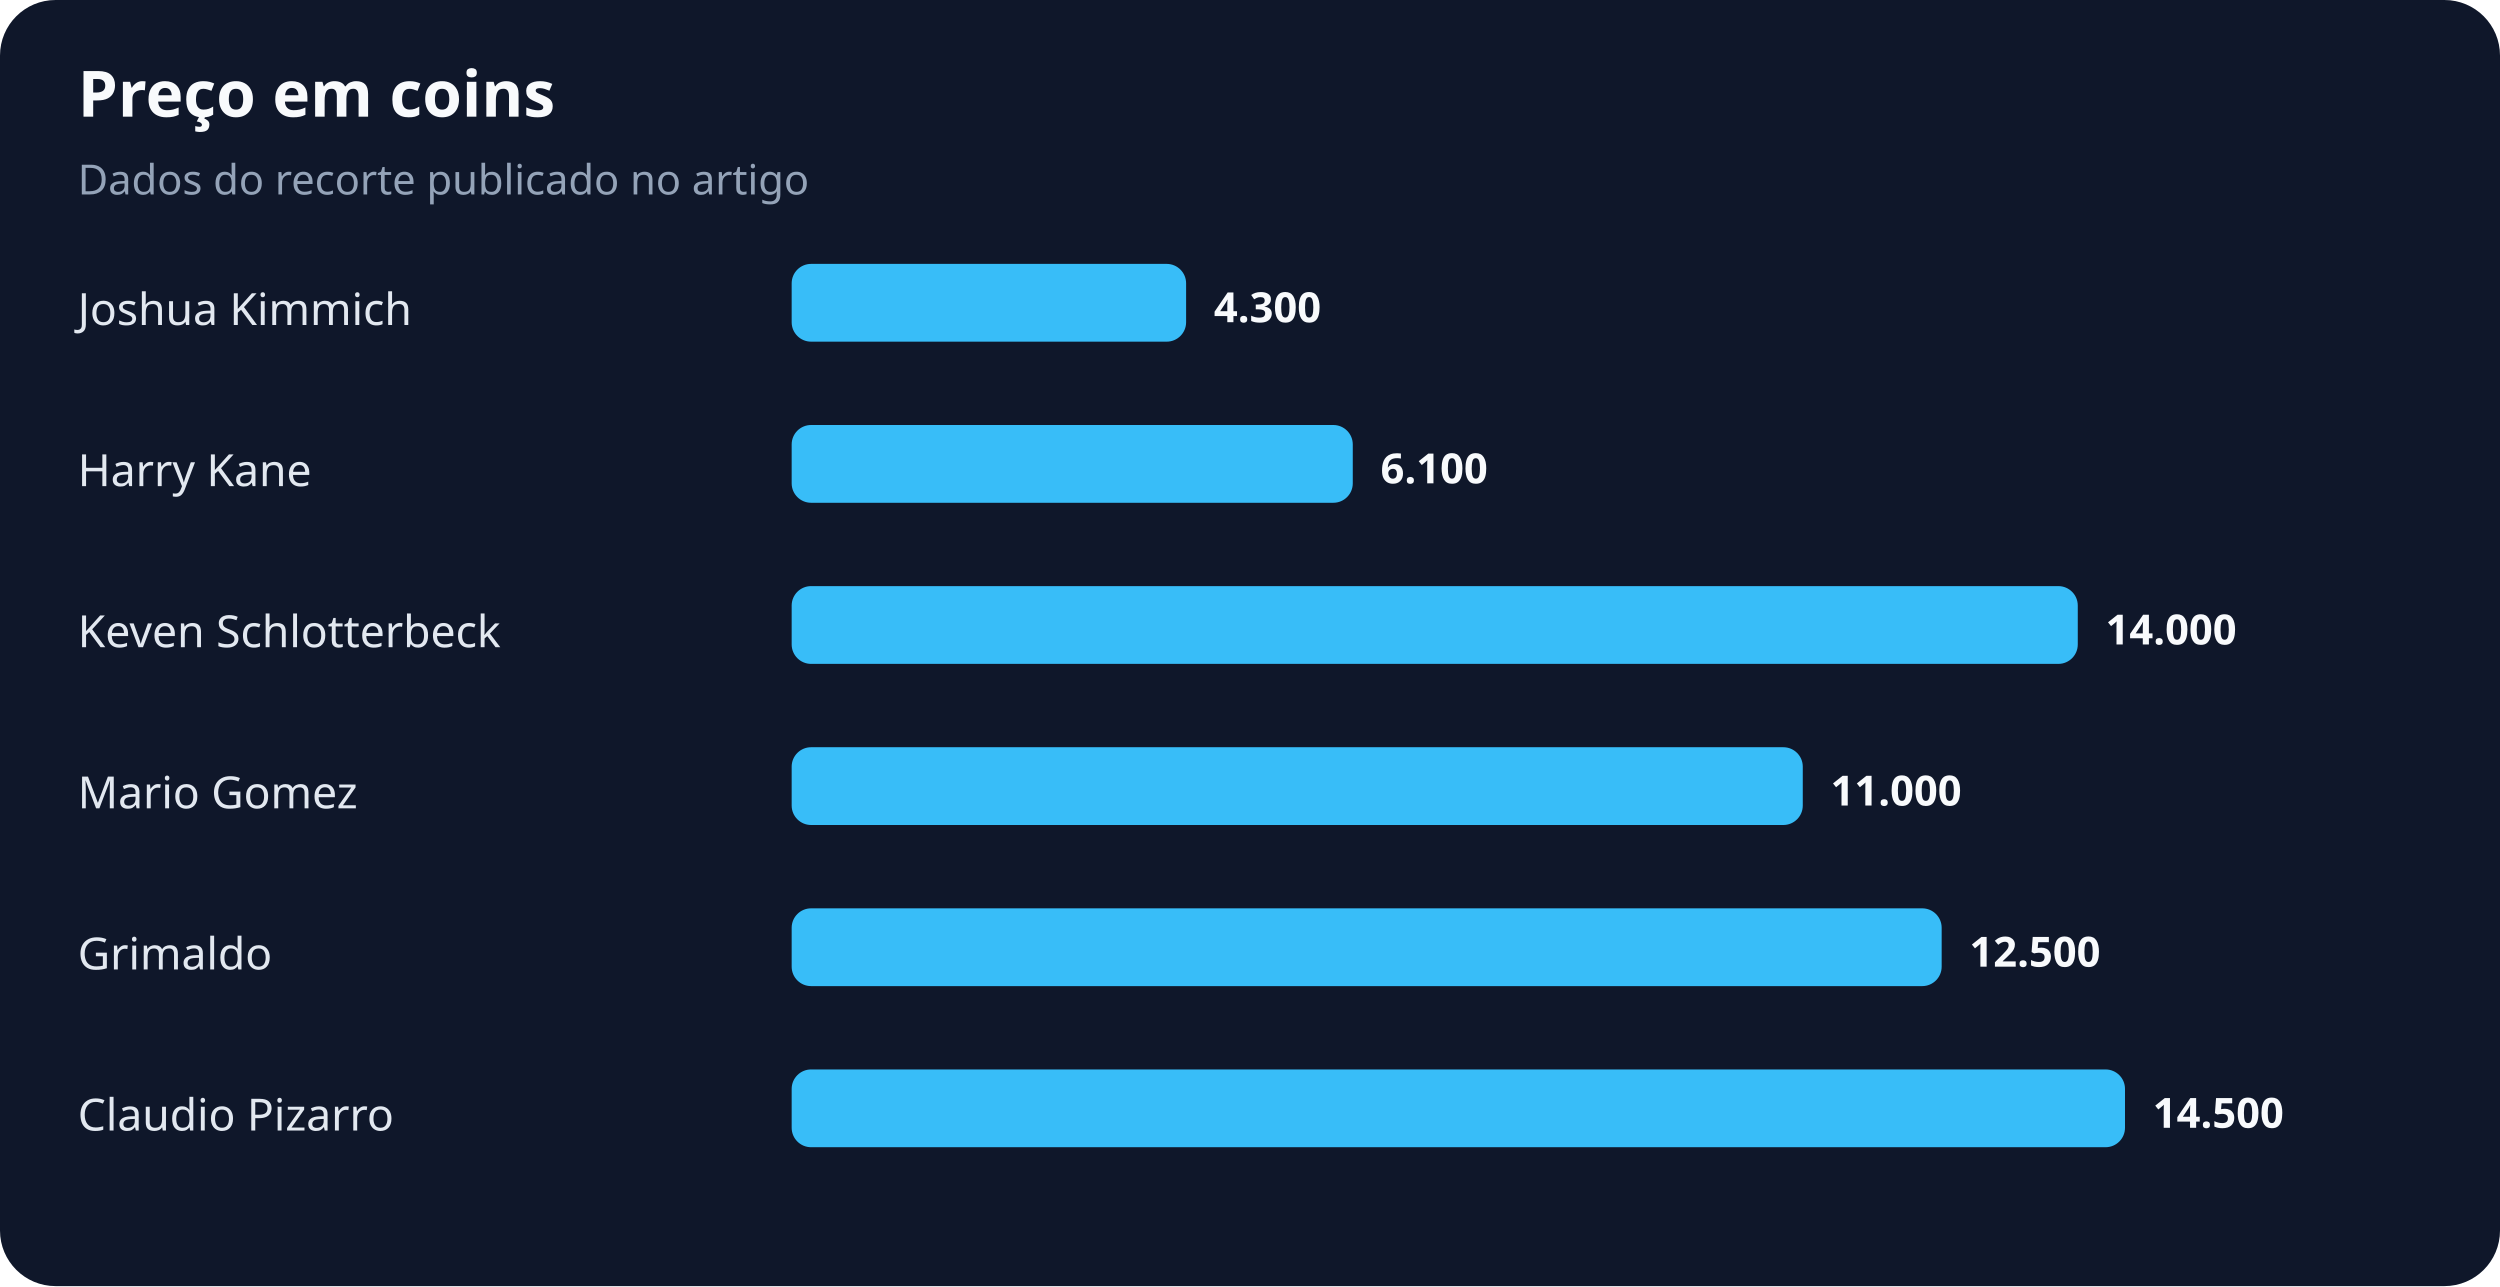
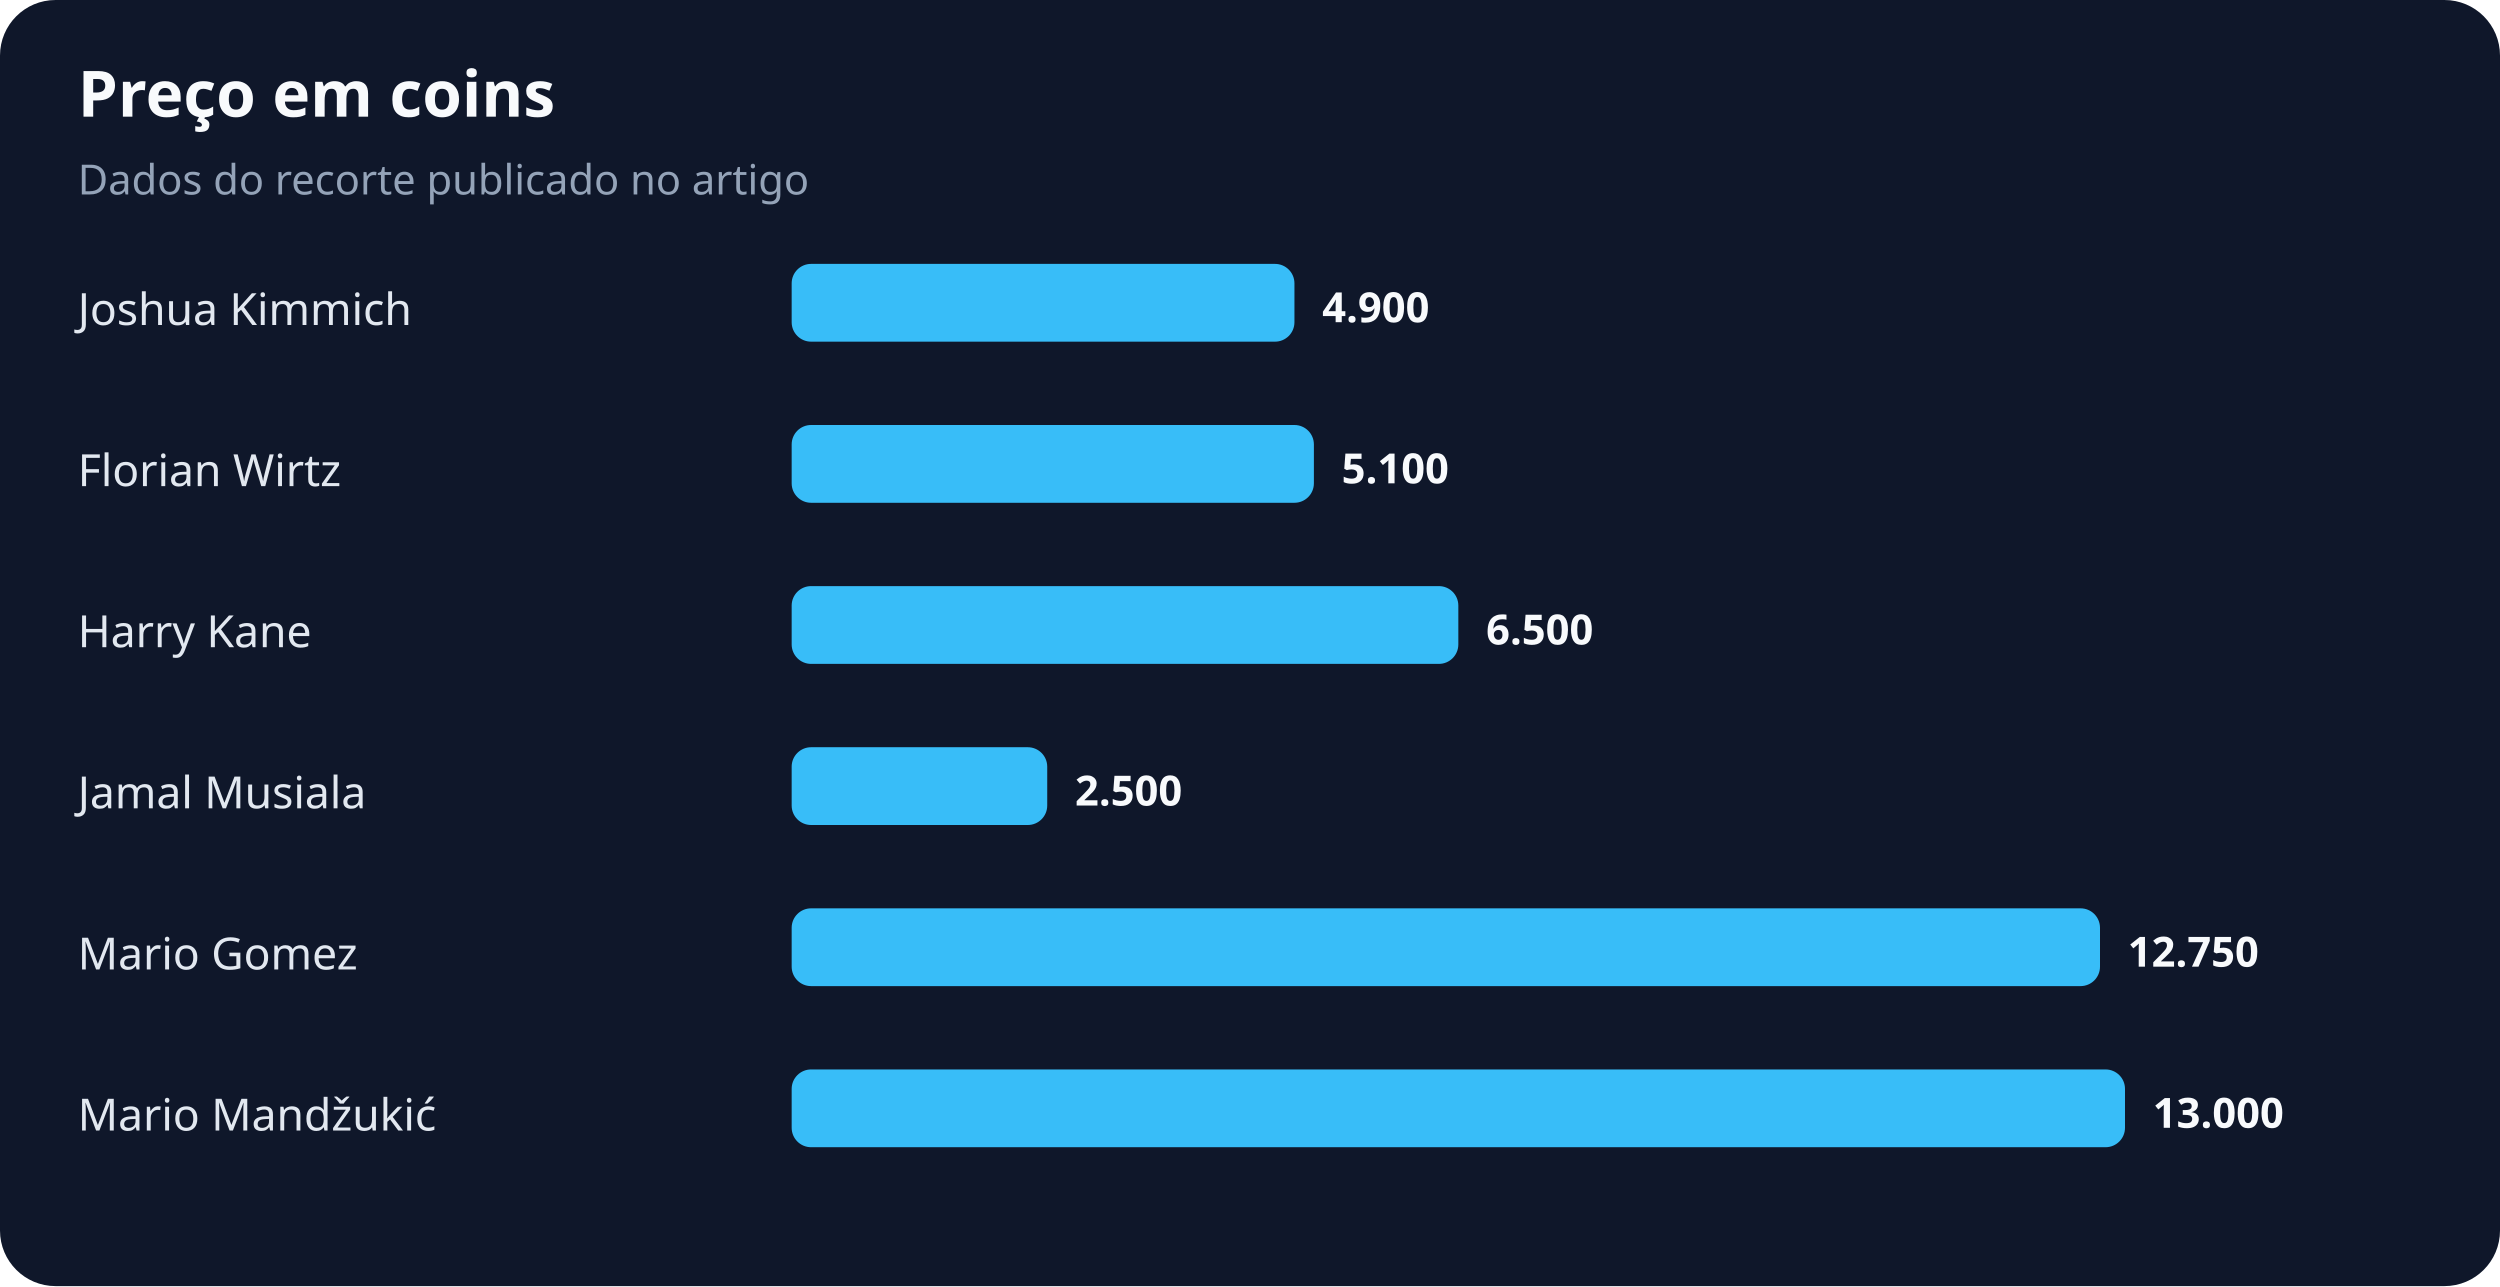
<svg xmlns="http://www.w3.org/2000/svg" width="900" height="463" viewBox="0 0 900 463" role="img" aria-labelledby="title desc">
  <rect width="100%" height="100%" rx="20" fill="#0f172a" />
  <text x="28" y="42" fill="#f8fafc" font-family="system-ui,sans-serif" font-size="23" font-weight="700">Preço em coins</text>
  <text x="28" y="70" fill="#94a3b8" font-family="system-ui,sans-serif" font-size="15">Dados do recorte publicado no artigo</text>
  <text x="28" y="117" fill="#e2e8f0" font-family="system-ui,sans-serif" font-size="16">Joshua Kimmich</text>
-   <rect x="285" y="95" width="142" height="28" rx="7" fill="#38bdf8" />
-   <text x="437" y="116" fill="#f8fafc" font-family="system-ui,sans-serif" font-size="15" font-weight="700">4.300</text>
-   <text x="28" y="175" fill="#e2e8f0" font-family="system-ui,sans-serif" font-size="16">Harry Kane</text>
-   <rect x="285" y="153" width="202" height="28" rx="7" fill="#38bdf8" />
-   <text x="497" y="174" fill="#f8fafc" font-family="system-ui,sans-serif" font-size="15" font-weight="700">6.100</text>
-   <text x="28" y="233" fill="#e2e8f0" font-family="system-ui,sans-serif" font-size="16">Keven Schlotterbeck</text>
-   <rect x="285" y="211" width="463" height="28" rx="7" fill="#38bdf8" />
-   <text x="758" y="232" fill="#f8fafc" font-family="system-ui,sans-serif" font-size="15" font-weight="700">14.000</text>
-   <text x="28" y="291" fill="#e2e8f0" font-family="system-ui,sans-serif" font-size="16">Mario Gomez</text>
-   <rect x="285" y="269" width="364" height="28" rx="7" fill="#38bdf8" />
-   <text x="659" y="290" fill="#f8fafc" font-family="system-ui,sans-serif" font-size="15" font-weight="700">11.000</text>
-   <text x="28" y="349" fill="#e2e8f0" font-family="system-ui,sans-serif" font-size="16">Grimaldo</text>
-   <rect x="285" y="327" width="414" height="28" rx="7" fill="#38bdf8" />
-   <text x="709" y="348" fill="#f8fafc" font-family="system-ui,sans-serif" font-size="15" font-weight="700">12.500</text>
-   <text x="28" y="407" fill="#e2e8f0" font-family="system-ui,sans-serif" font-size="16">Claudio Pizarro</text>
+   <rect x="285" y="95" width="181" height="28" rx="7" fill="#38bdf8" />
+   <text x="476" y="116" fill="#f8fafc" font-family="system-ui,sans-serif" font-size="15" font-weight="700">4.900</text>
+   <text x="28" y="175" fill="#e2e8f0" font-family="system-ui,sans-serif" font-size="16">Florian Wirtz</text>
+   <rect x="285" y="153" width="188" height="28" rx="7" fill="#38bdf8" />
+   <text x="483" y="174" fill="#f8fafc" font-family="system-ui,sans-serif" font-size="15" font-weight="700">5.100</text>
+   <text x="28" y="233" fill="#e2e8f0" font-family="system-ui,sans-serif" font-size="16">Harry Kane</text>
+   <rect x="285" y="211" width="240" height="28" rx="7" fill="#38bdf8" />
+   <text x="535" y="232" fill="#f8fafc" font-family="system-ui,sans-serif" font-size="15" font-weight="700">6.500</text>
+   <text x="28" y="291" fill="#e2e8f0" font-family="system-ui,sans-serif" font-size="16">Jamal Musiala</text>
+   <rect x="285" y="269" width="92" height="28" rx="7" fill="#38bdf8" />
+   <text x="387" y="290" fill="#f8fafc" font-family="system-ui,sans-serif" font-size="15" font-weight="700">2.500</text>
+   <text x="28" y="349" fill="#e2e8f0" font-family="system-ui,sans-serif" font-size="16">Mario Gomez</text>
+   <rect x="285" y="327" width="471" height="28" rx="7" fill="#38bdf8" />
+   <text x="766" y="348" fill="#f8fafc" font-family="system-ui,sans-serif" font-size="15" font-weight="700">12.750</text>
+   <text x="28" y="407" fill="#e2e8f0" font-family="system-ui,sans-serif" font-size="16">Mario Mandžukić</text>
  <rect x="285" y="385" width="480" height="28" rx="7" fill="#38bdf8" />
-   <text x="775" y="406" fill="#f8fafc" font-family="system-ui,sans-serif" font-size="15" font-weight="700">14.500</text>
+   <text x="775" y="406" fill="#f8fafc" font-family="system-ui,sans-serif" font-size="15" font-weight="700">13.000</text>
</svg>
